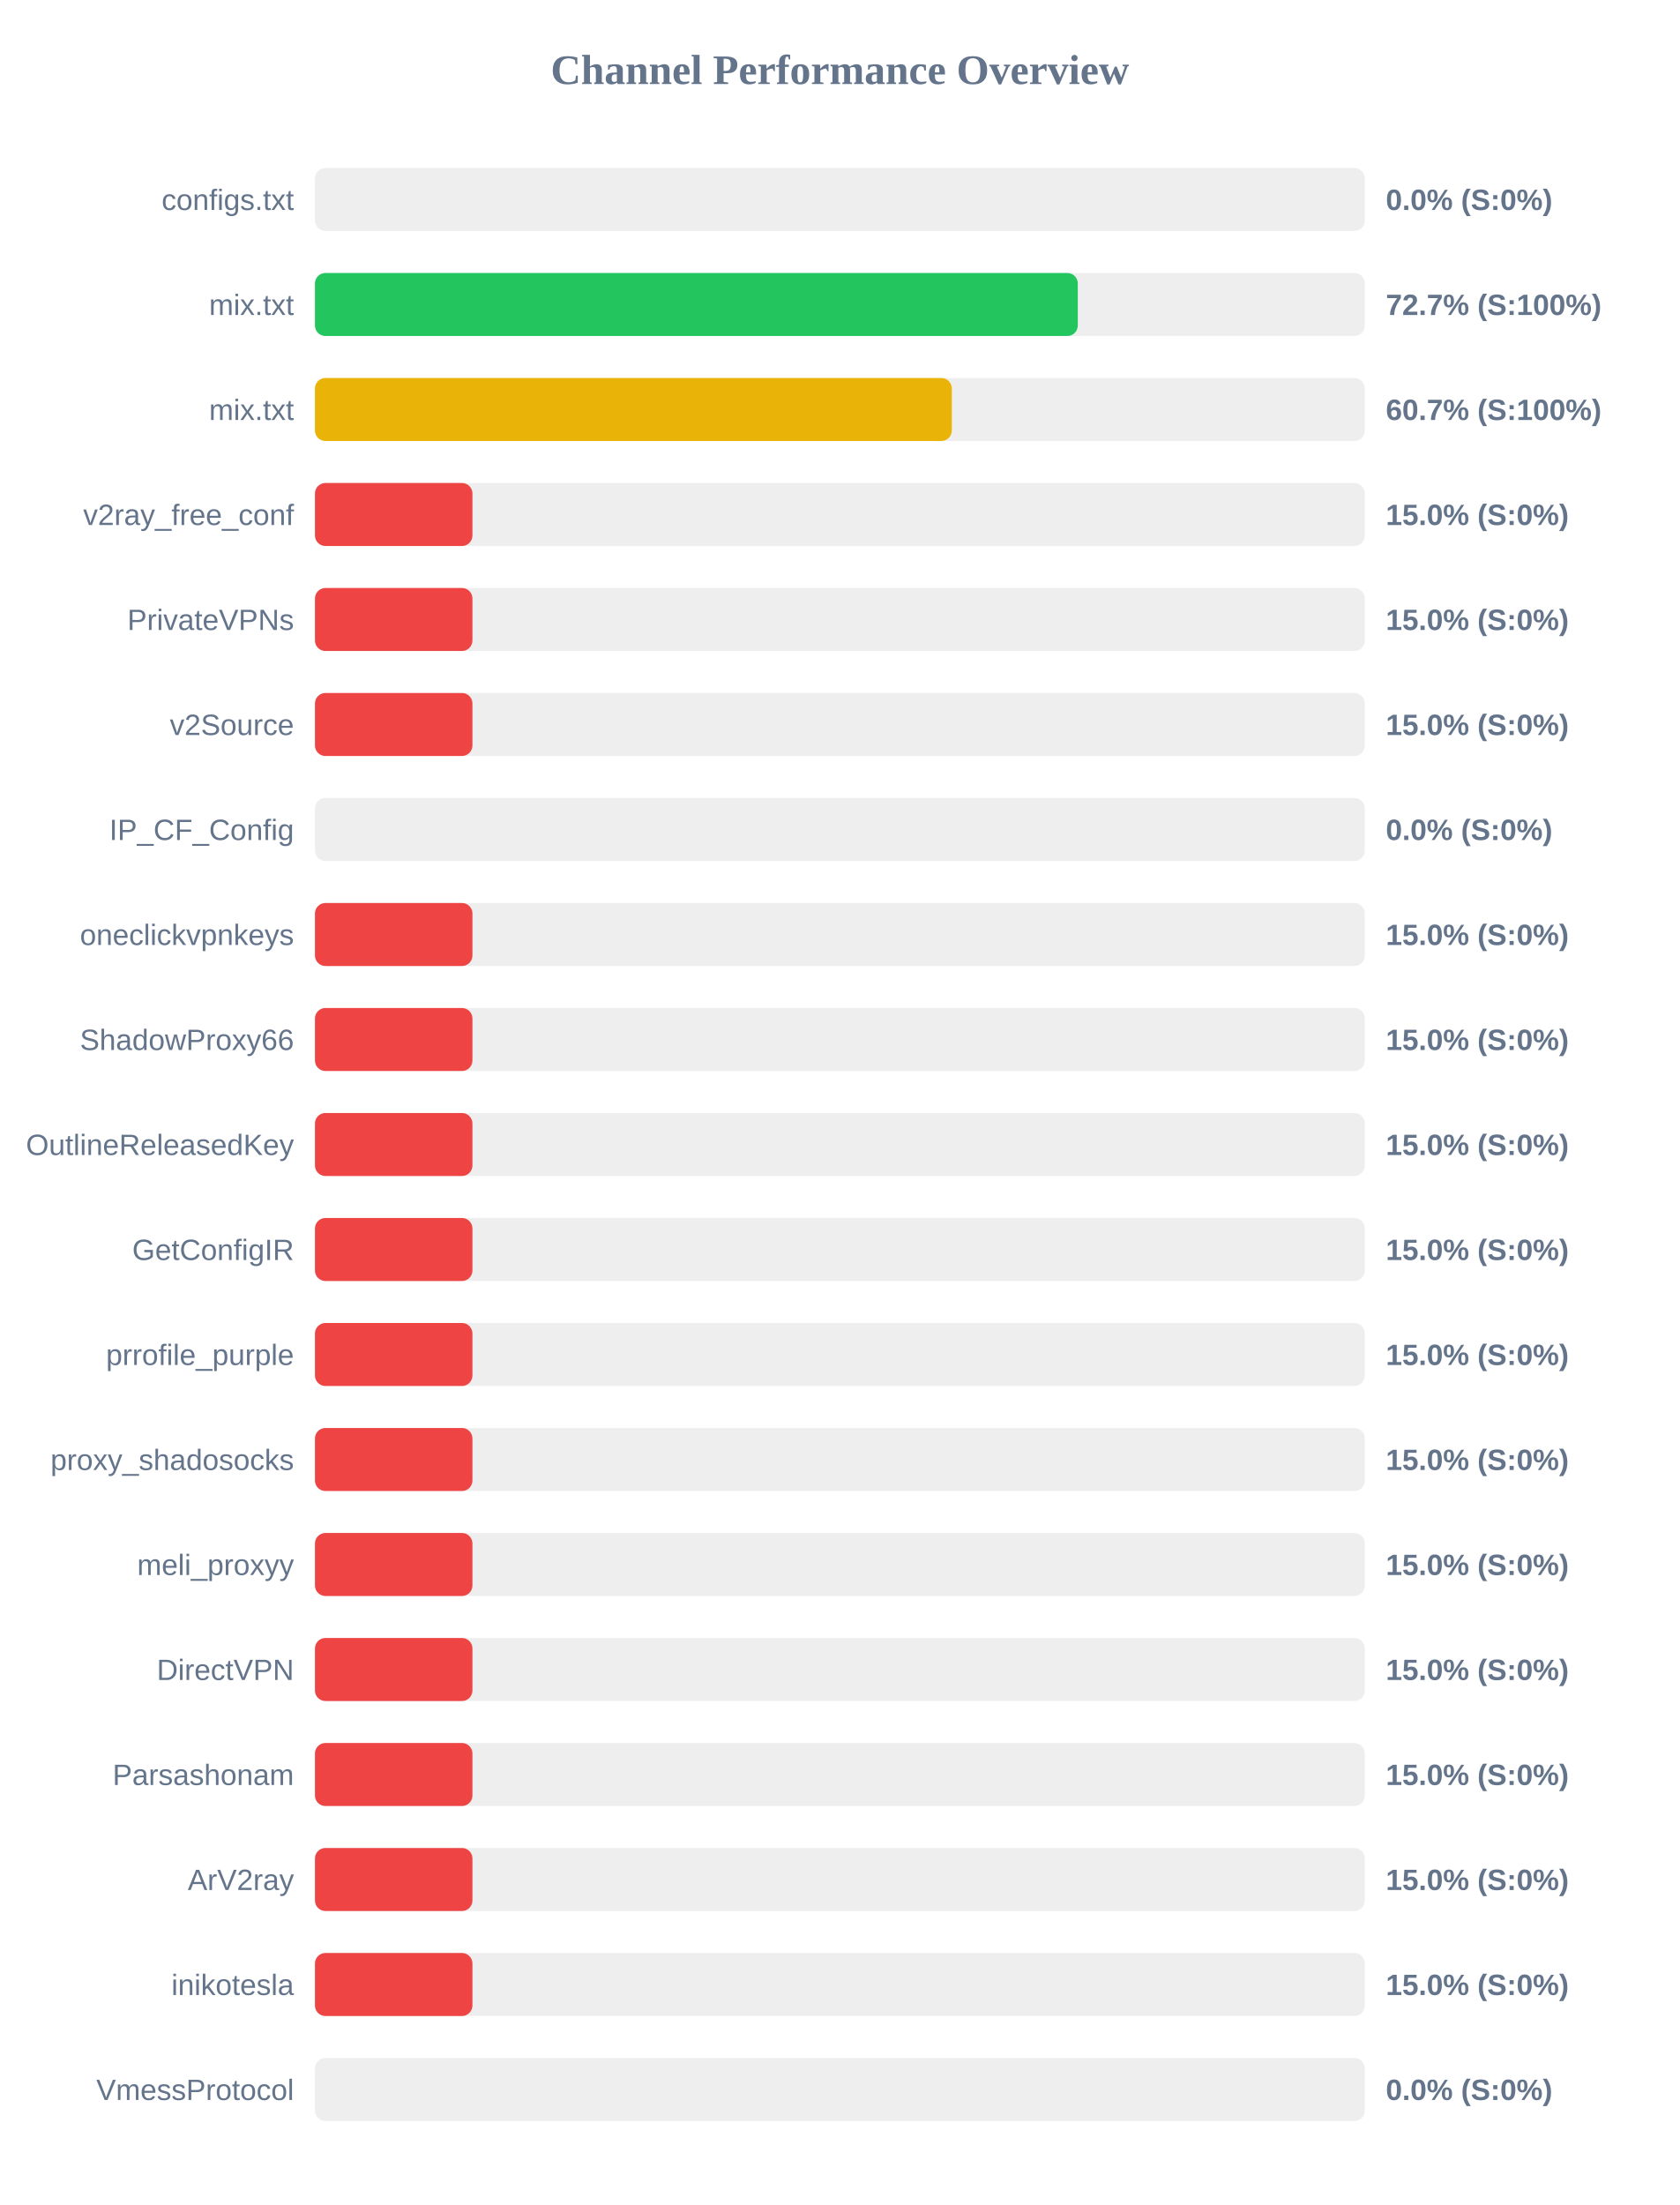
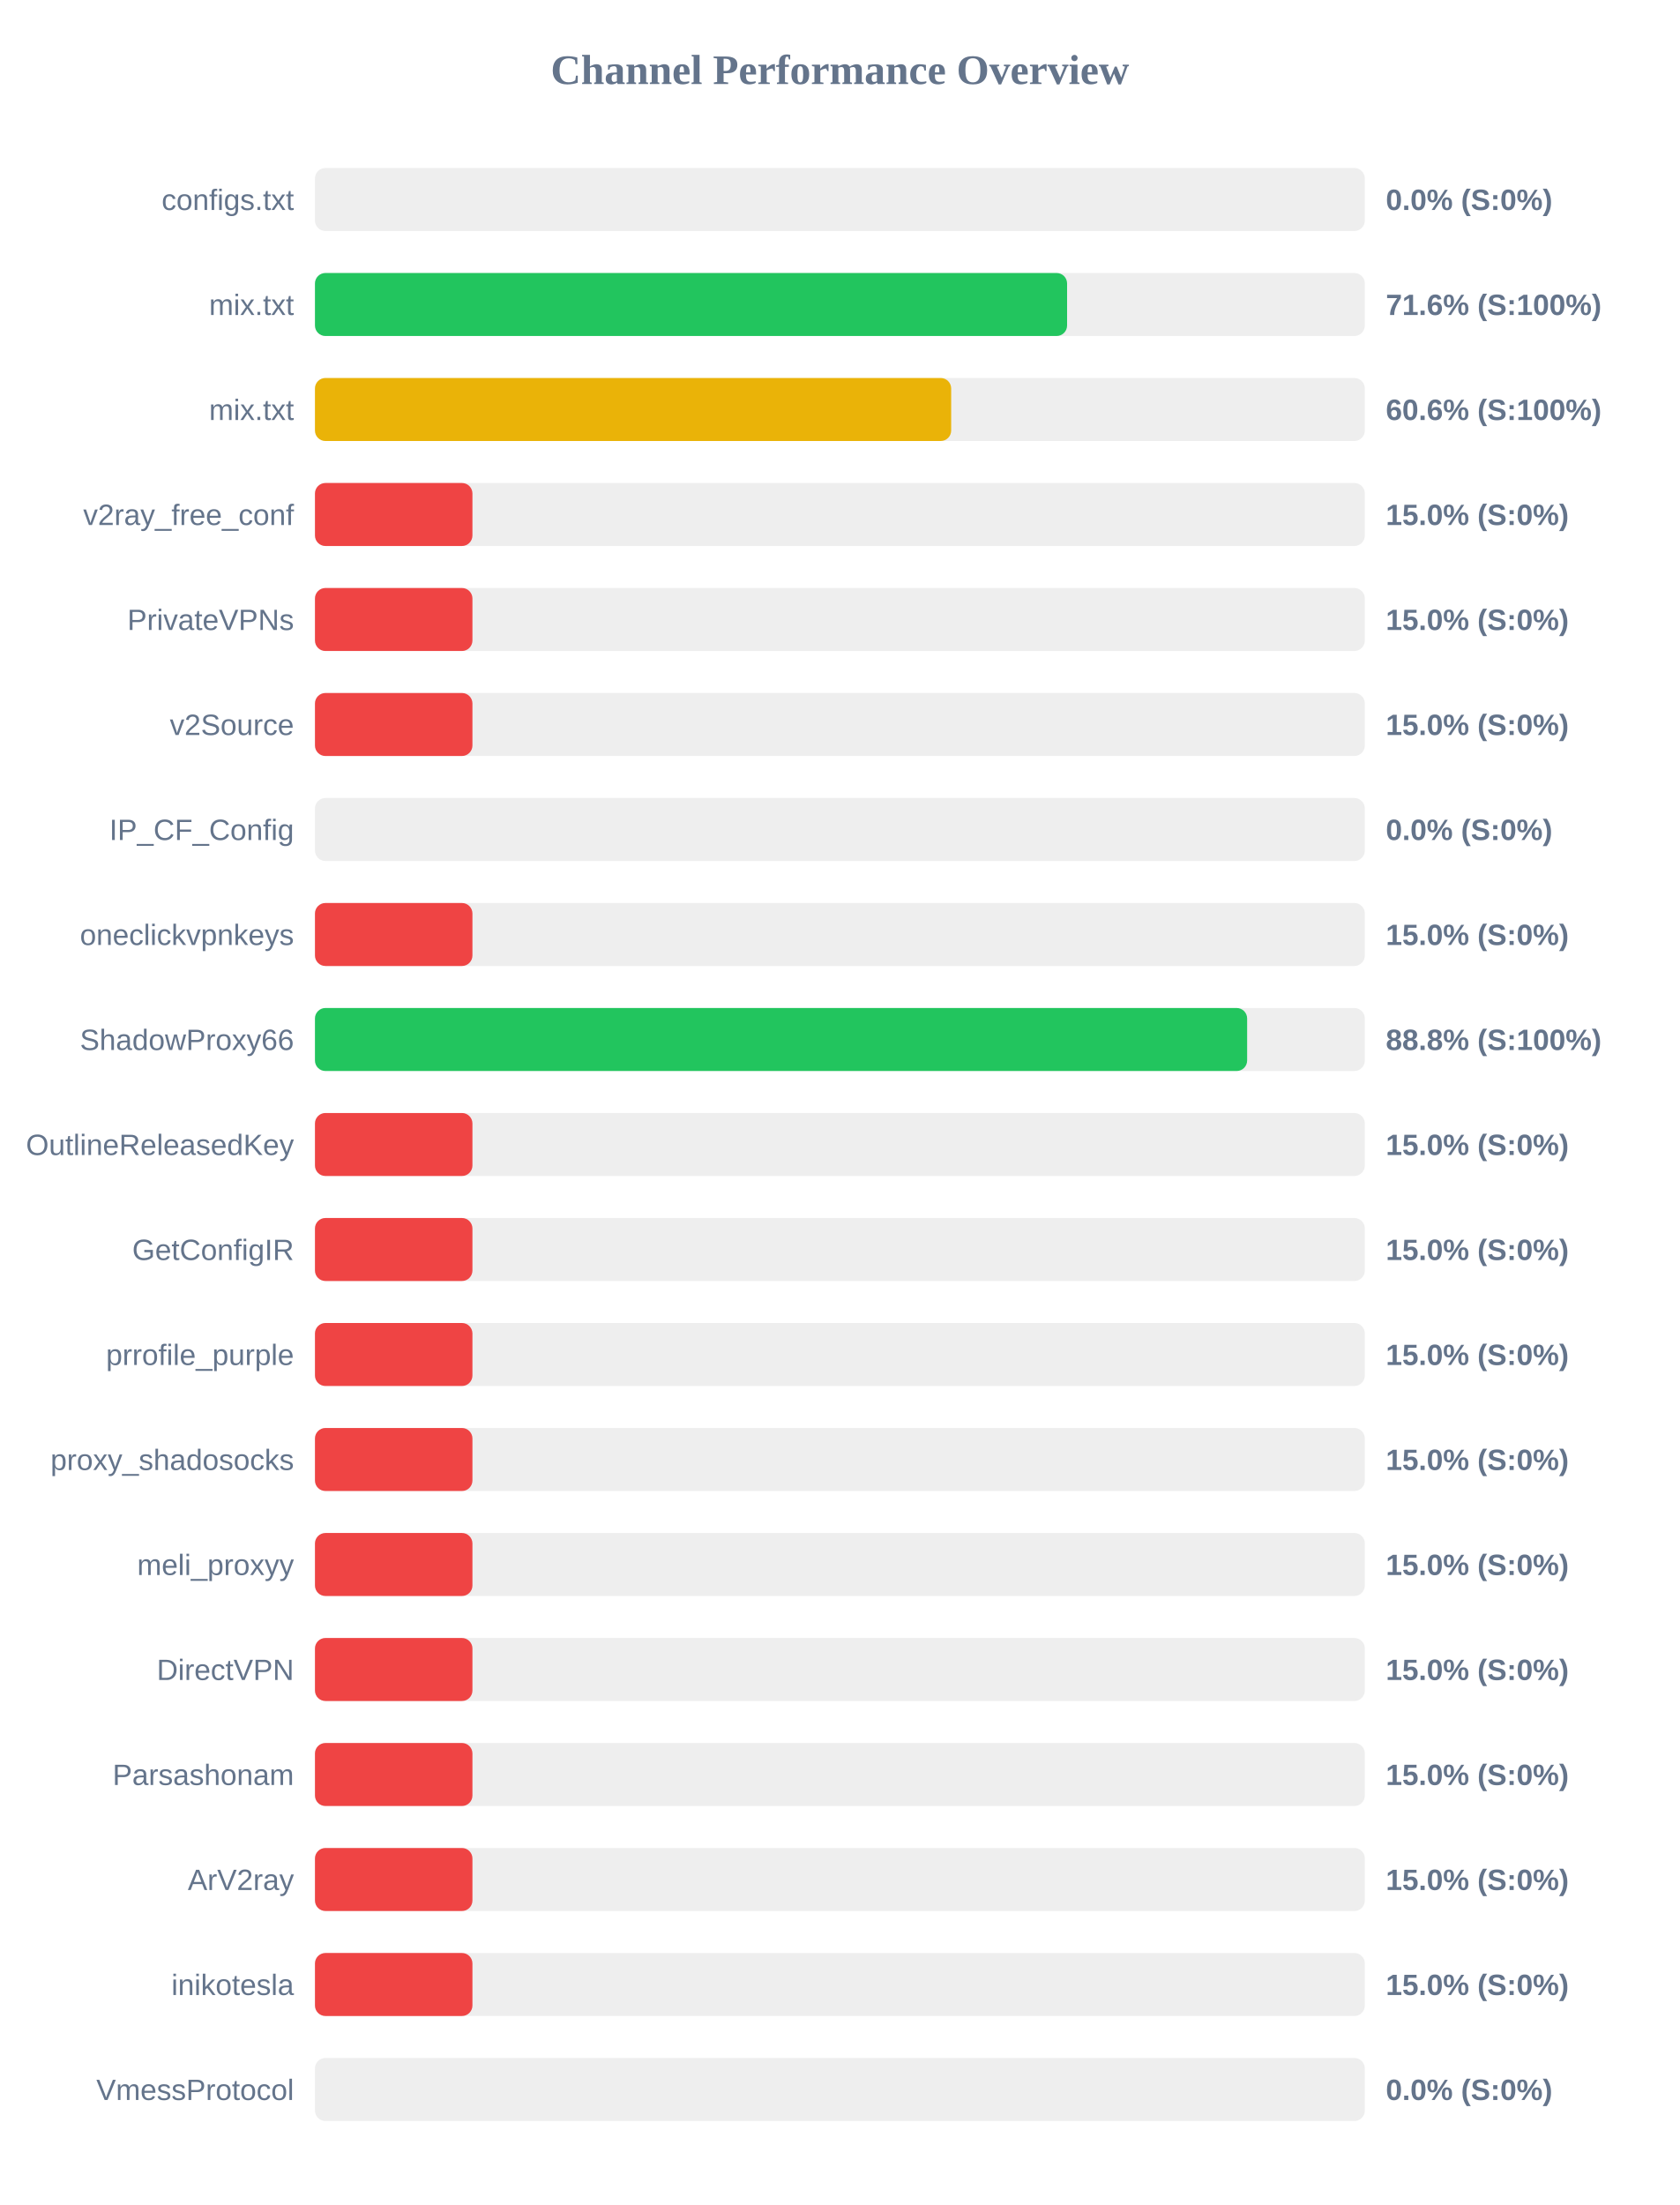
<svg xmlns="http://www.w3.org/2000/svg" width="800" height="1050" version="1.1">
  <style>
        .row { font: 14px Arial; fill: #64748b; }
        .score { font: bold 14px Arial; fill: #64748b; }
    </style>
  <text x="400" y="40" text-anchor="middle" font-size="20px" font-weight="bold" fill="#64748b">Channel Performance Overview</text>
  <rect x="150" y="80" width="500" height="30" fill="#eee" rx="5" />
  <rect x="150" y="80" width="0.0" height="30" fill="#ef4444" rx="5" />
  <text x="140" y="100" text-anchor="end" class="row">configs.txt</text>
  <text x="660" y="100" text-anchor="start" class="score">0.0% (S:0%)</text>
  <rect x="150" y="130" width="500" height="30" fill="#eee" rx="5" />
-   <rect x="150" y="130" width="363.3" height="30" fill="#22c55e" rx="5" />
+   <rect x="150" y="130" width="358.2" height="30" fill="#22c55e" rx="5" />
  <text x="140" y="150" text-anchor="end" class="row">mix.txt</text>
-   <text x="660" y="150" text-anchor="start" class="score">72.7% (S:100%)</text>
+   <text x="660" y="150" text-anchor="start" class="score">71.6% (S:100%)</text>
  <rect x="150" y="180" width="500" height="30" fill="#eee" rx="5" />
-   <rect x="150" y="180" width="303.3" height="30" fill="#eab308" rx="5" />
+   <rect x="150" y="180" width="303.0" height="30" fill="#eab308" rx="5" />
  <text x="140" y="200" text-anchor="end" class="row">mix.txt</text>
-   <text x="660" y="200" text-anchor="start" class="score">60.7% (S:100%)</text>
+   <text x="660" y="200" text-anchor="start" class="score">60.6% (S:100%)</text>
  <rect x="150" y="230" width="500" height="30" fill="#eee" rx="5" />
  <rect x="150" y="230" width="75.0" height="30" fill="#ef4444" rx="5" />
  <text x="140" y="250" text-anchor="end" class="row">v2ray_free_conf</text>
  <text x="660" y="250" text-anchor="start" class="score">15.0% (S:0%)</text>
  <rect x="150" y="280" width="500" height="30" fill="#eee" rx="5" />
  <rect x="150" y="280" width="75.0" height="30" fill="#ef4444" rx="5" />
  <text x="140" y="300" text-anchor="end" class="row">PrivateVPNs</text>
  <text x="660" y="300" text-anchor="start" class="score">15.0% (S:0%)</text>
  <rect x="150" y="330" width="500" height="30" fill="#eee" rx="5" />
  <rect x="150" y="330" width="75.0" height="30" fill="#ef4444" rx="5" />
  <text x="140" y="350" text-anchor="end" class="row">v2Source</text>
  <text x="660" y="350" text-anchor="start" class="score">15.0% (S:0%)</text>
  <rect x="150" y="380" width="500" height="30" fill="#eee" rx="5" />
  <rect x="150" y="380" width="0.0" height="30" fill="#ef4444" rx="5" />
  <text x="140" y="400" text-anchor="end" class="row">IP_CF_Config</text>
  <text x="660" y="400" text-anchor="start" class="score">0.0% (S:0%)</text>
  <rect x="150" y="430" width="500" height="30" fill="#eee" rx="5" />
  <rect x="150" y="430" width="75.0" height="30" fill="#ef4444" rx="5" />
  <text x="140" y="450" text-anchor="end" class="row">oneclickvpnkeys</text>
  <text x="660" y="450" text-anchor="start" class="score">15.0% (S:0%)</text>
  <rect x="150" y="480" width="500" height="30" fill="#eee" rx="5" />
-   <rect x="150" y="480" width="75.0" height="30" fill="#ef4444" rx="5" />
+   <rect x="150" y="480" width="443.95" height="30" fill="#22c55e" rx="5" />
  <text x="140" y="500" text-anchor="end" class="row">ShadowProxy66</text>
-   <text x="660" y="500" text-anchor="start" class="score">15.0% (S:0%)</text>
+   <text x="660" y="500" text-anchor="start" class="score">88.8% (S:100%)</text>
  <rect x="150" y="530" width="500" height="30" fill="#eee" rx="5" />
  <rect x="150" y="530" width="75.0" height="30" fill="#ef4444" rx="5" />
  <text x="140" y="550" text-anchor="end" class="row">OutlineReleasedKey</text>
  <text x="660" y="550" text-anchor="start" class="score">15.0% (S:0%)</text>
  <rect x="150" y="580" width="500" height="30" fill="#eee" rx="5" />
  <rect x="150" y="580" width="75.0" height="30" fill="#ef4444" rx="5" />
  <text x="140" y="600" text-anchor="end" class="row">GetConfigIR</text>
  <text x="660" y="600" text-anchor="start" class="score">15.0% (S:0%)</text>
  <rect x="150" y="630" width="500" height="30" fill="#eee" rx="5" />
  <rect x="150" y="630" width="75.0" height="30" fill="#ef4444" rx="5" />
  <text x="140" y="650" text-anchor="end" class="row">prrofile_purple</text>
  <text x="660" y="650" text-anchor="start" class="score">15.0% (S:0%)</text>
  <rect x="150" y="680" width="500" height="30" fill="#eee" rx="5" />
  <rect x="150" y="680" width="75.0" height="30" fill="#ef4444" rx="5" />
  <text x="140" y="700" text-anchor="end" class="row">proxy_shadosocks</text>
  <text x="660" y="700" text-anchor="start" class="score">15.0% (S:0%)</text>
  <rect x="150" y="730" width="500" height="30" fill="#eee" rx="5" />
  <rect x="150" y="730" width="75.0" height="30" fill="#ef4444" rx="5" />
  <text x="140" y="750" text-anchor="end" class="row">meli_proxyy</text>
  <text x="660" y="750" text-anchor="start" class="score">15.0% (S:0%)</text>
  <rect x="150" y="780" width="500" height="30" fill="#eee" rx="5" />
  <rect x="150" y="780" width="75.0" height="30" fill="#ef4444" rx="5" />
  <text x="140" y="800" text-anchor="end" class="row">DirectVPN</text>
  <text x="660" y="800" text-anchor="start" class="score">15.0% (S:0%)</text>
  <rect x="150" y="830" width="500" height="30" fill="#eee" rx="5" />
  <rect x="150" y="830" width="75.0" height="30" fill="#ef4444" rx="5" />
  <text x="140" y="850" text-anchor="end" class="row">Parsashonam</text>
  <text x="660" y="850" text-anchor="start" class="score">15.0% (S:0%)</text>
  <rect x="150" y="880" width="500" height="30" fill="#eee" rx="5" />
  <rect x="150" y="880" width="75.0" height="30" fill="#ef4444" rx="5" />
  <text x="140" y="900" text-anchor="end" class="row">ArV2ray</text>
  <text x="660" y="900" text-anchor="start" class="score">15.0% (S:0%)</text>
  <rect x="150" y="930" width="500" height="30" fill="#eee" rx="5" />
  <rect x="150" y="930" width="75.0" height="30" fill="#ef4444" rx="5" />
  <text x="140" y="950" text-anchor="end" class="row">inikotesla</text>
  <text x="660" y="950" text-anchor="start" class="score">15.0% (S:0%)</text>
  <rect x="150" y="980" width="500" height="30" fill="#eee" rx="5" />
  <rect x="150" y="980" width="0.0" height="30" fill="#ef4444" rx="5" />
  <text x="140" y="1000" text-anchor="end" class="row">VmessProtocol</text>
  <text x="660" y="1000" text-anchor="start" class="score">0.0% (S:0%)</text>
</svg>
